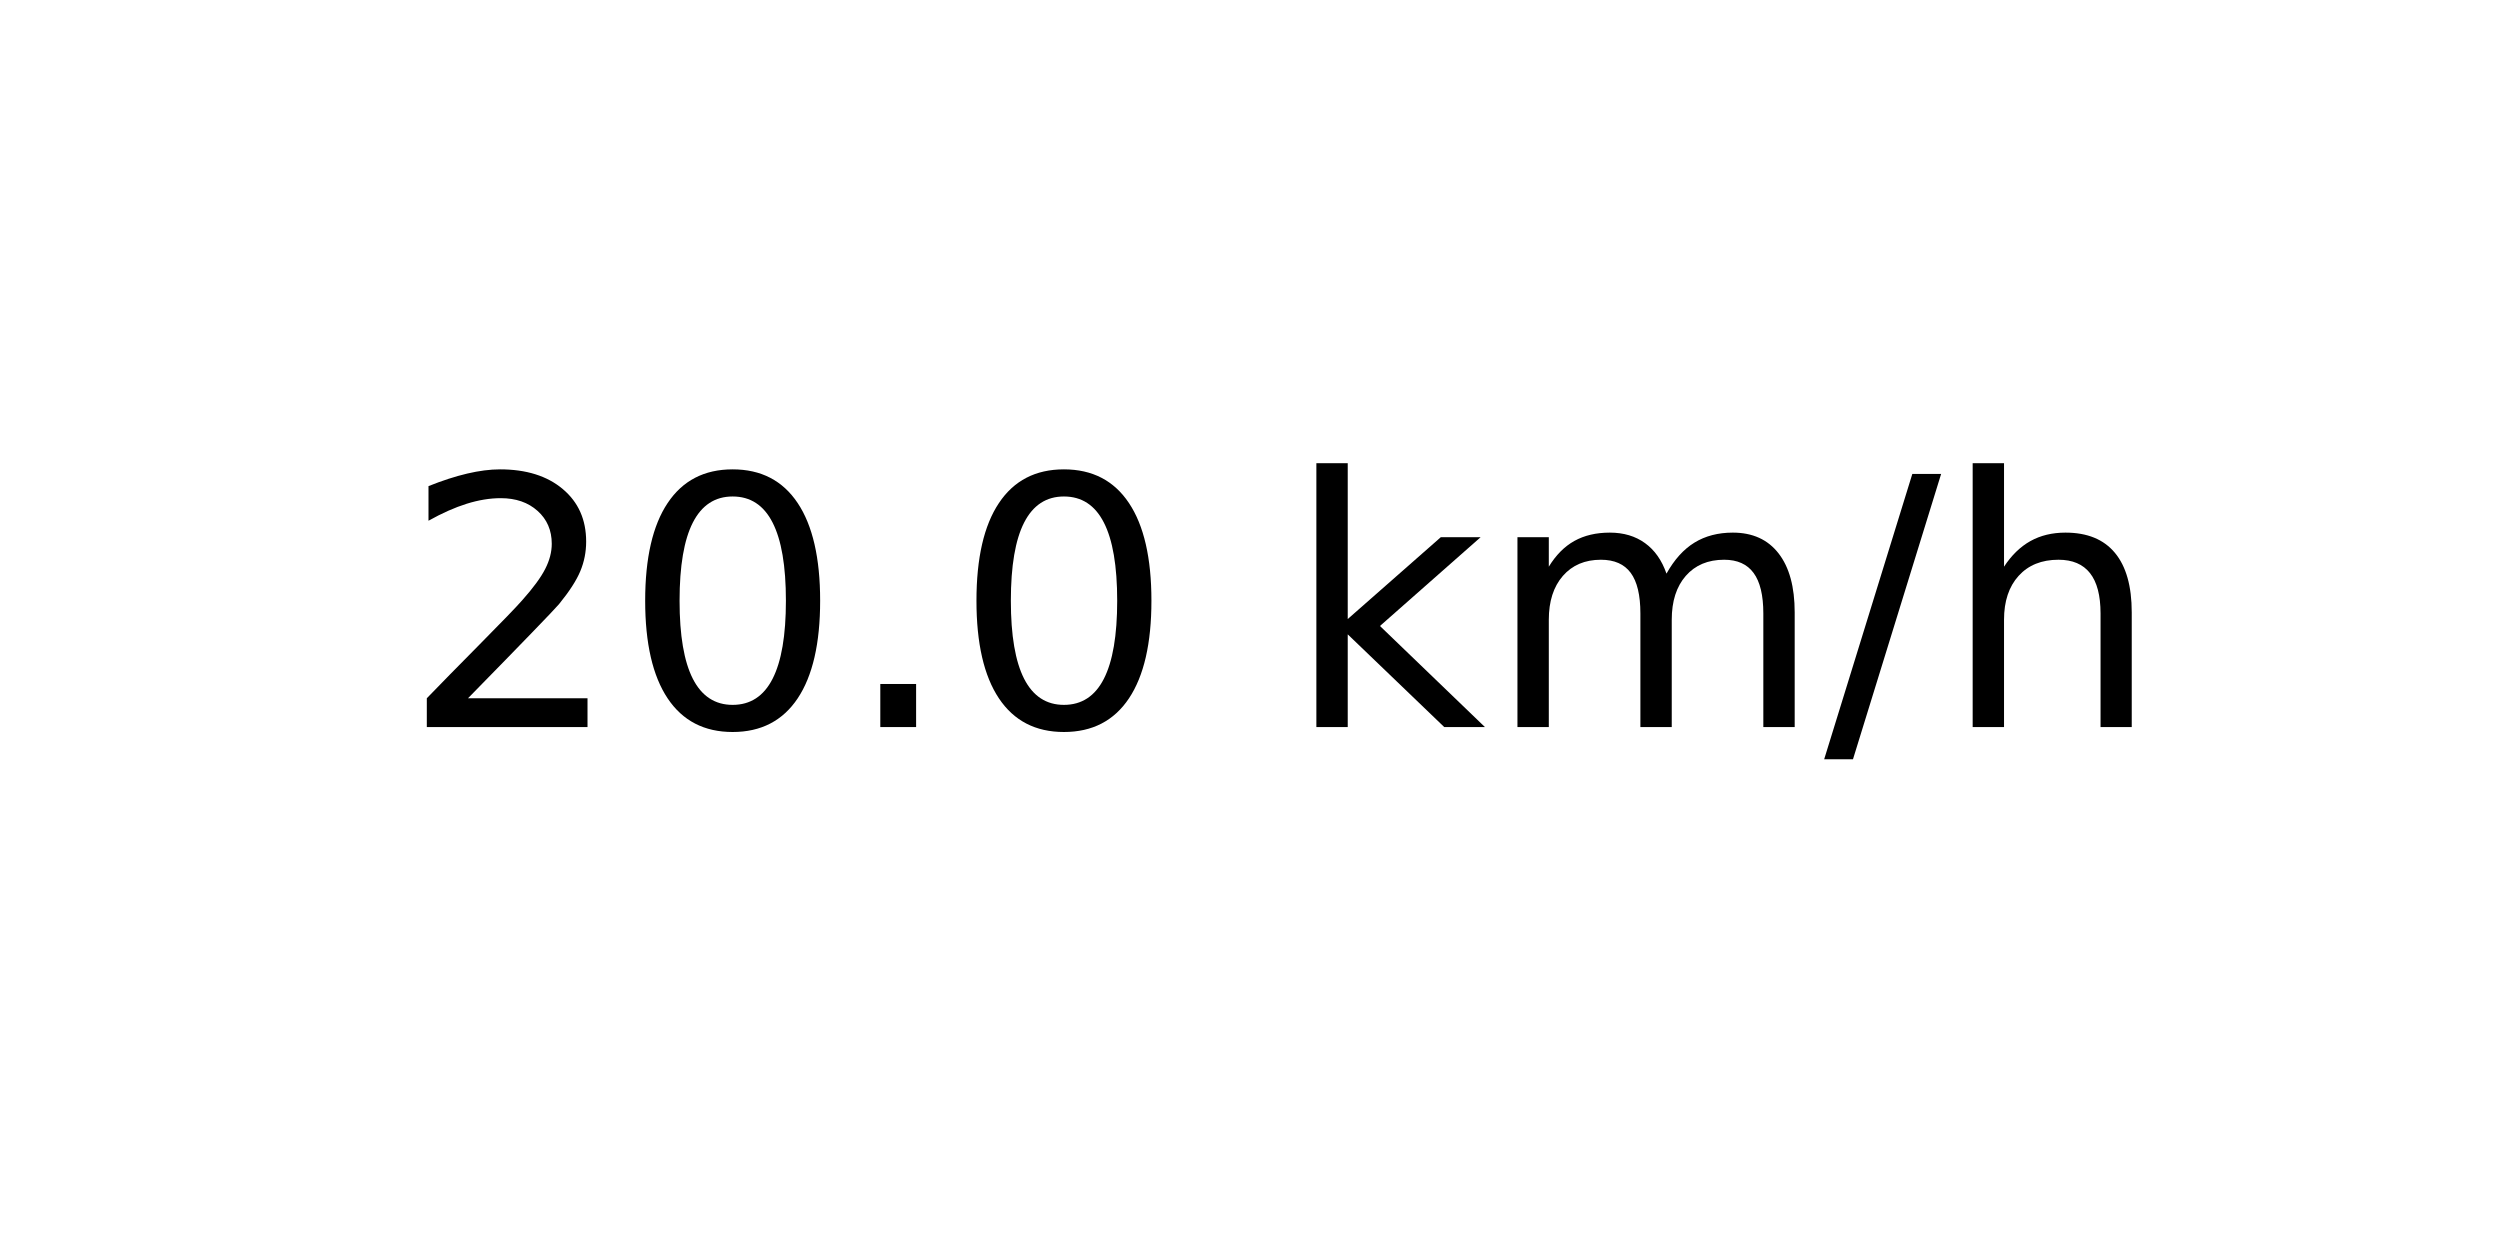
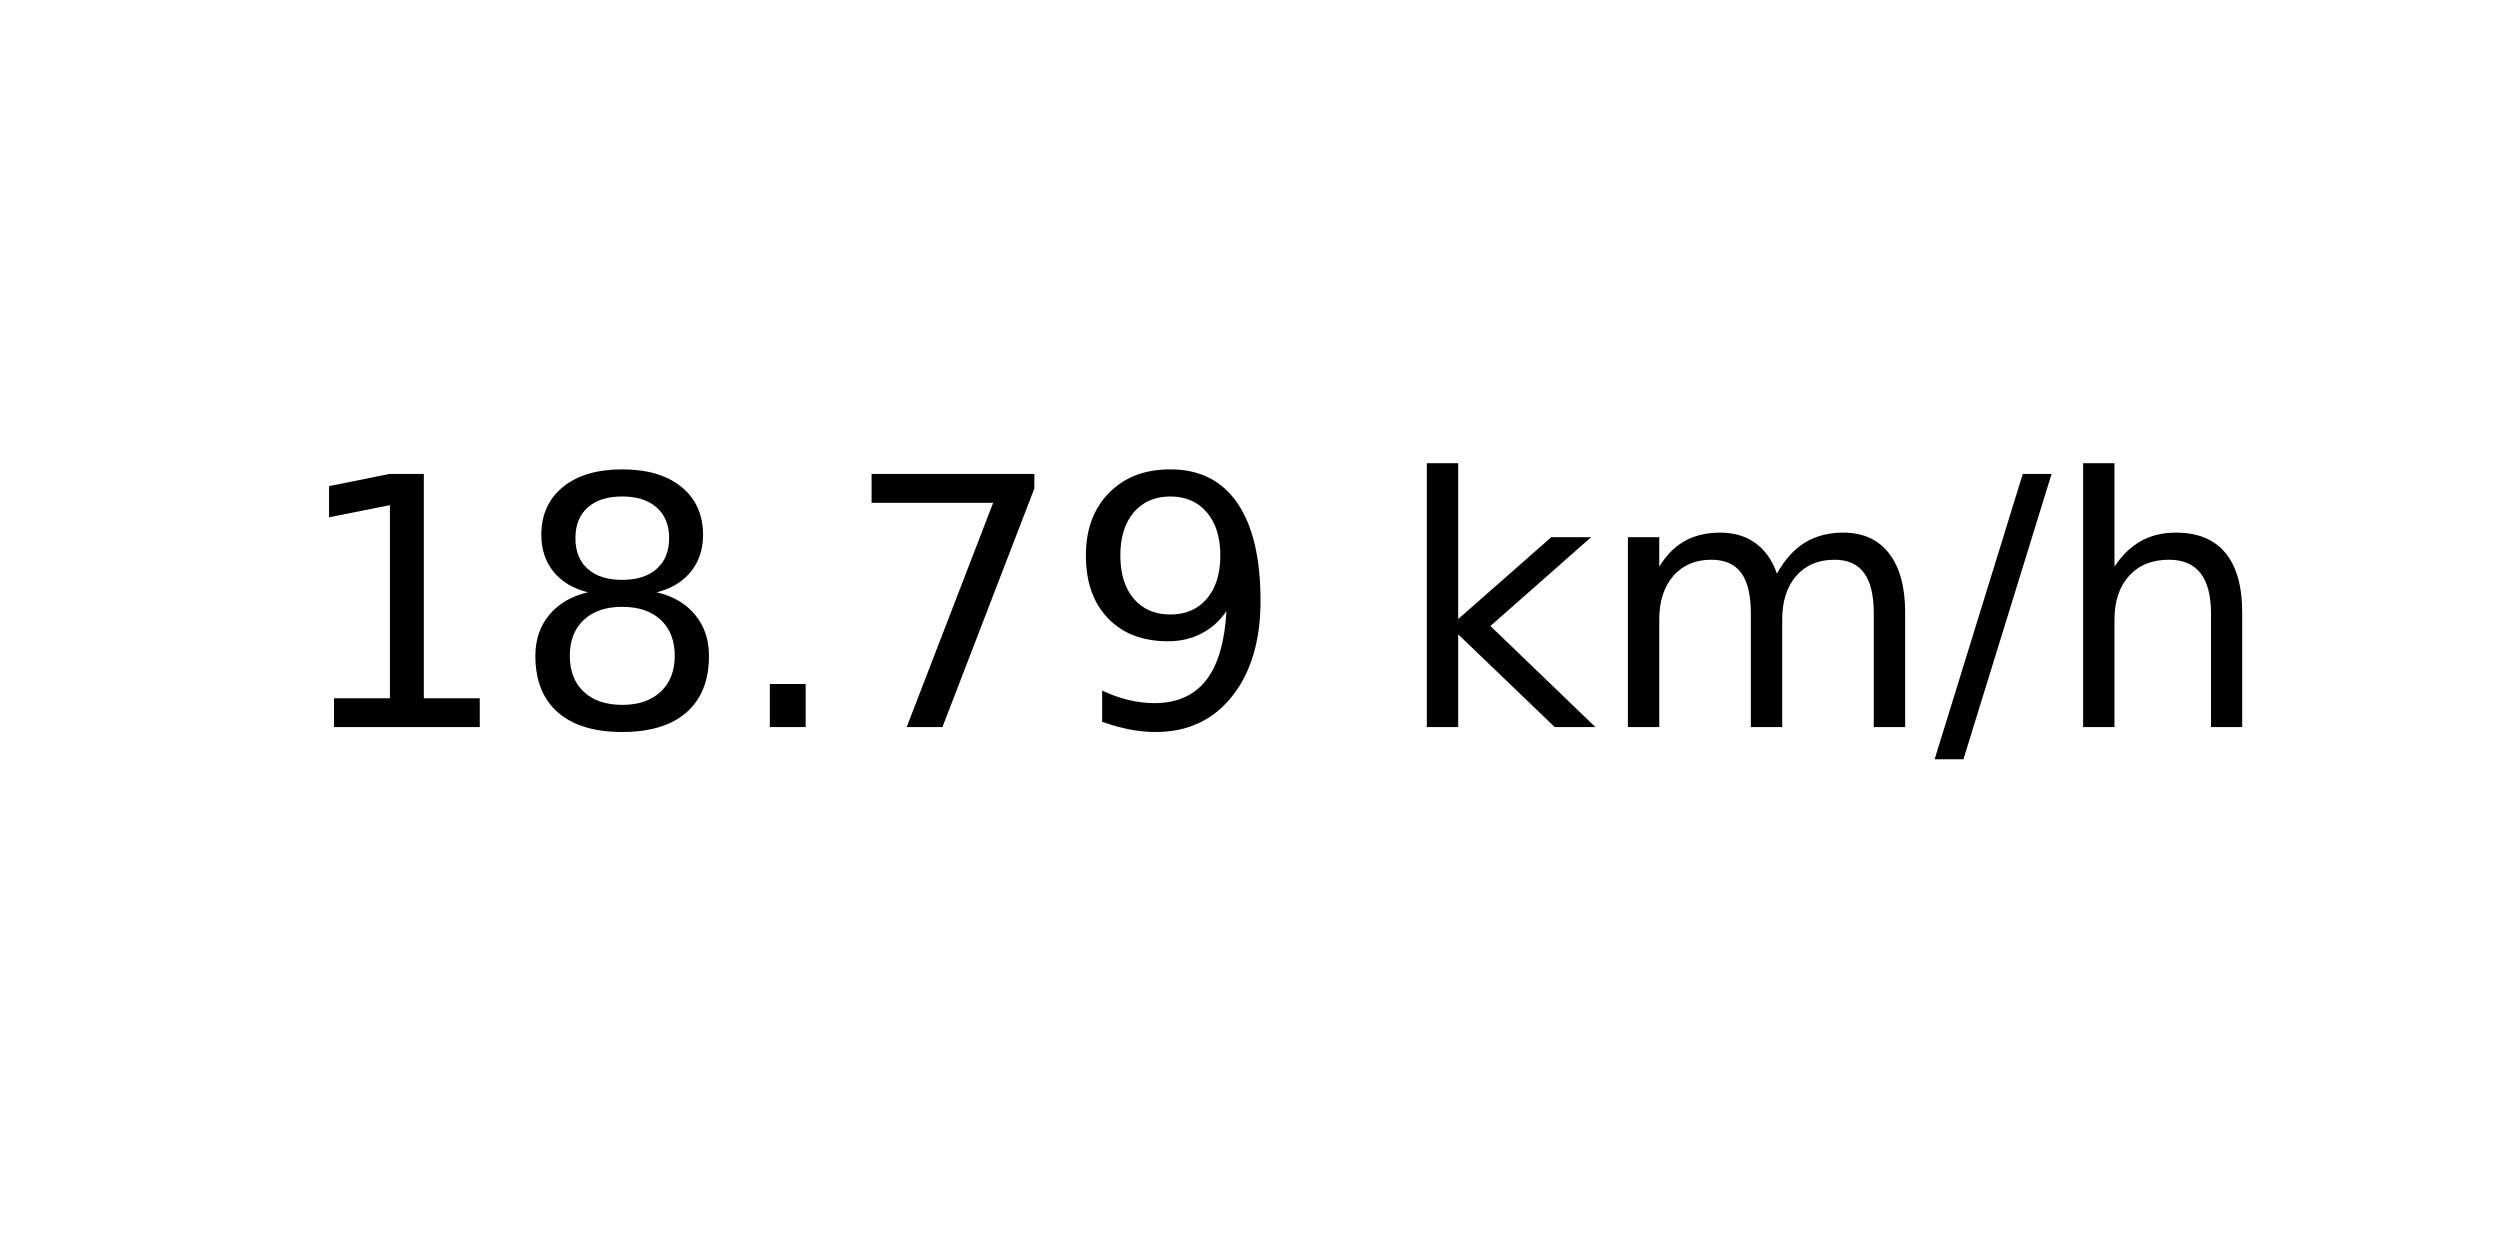
<svg xmlns="http://www.w3.org/2000/svg" xmlns:xlink="http://www.w3.org/1999/xlink" width="72pt" height="36pt" viewBox="0 0 72 36" version="1.1">
  <defs>
    <style type="text/css">*{stroke-linejoin: round; stroke-linecap: butt}</style>
  </defs>
  <g id="figure_1">
    <g id="axes_1">
      <g id="text_1">
-         <g transform="translate(11.55937 20.93937) scale(0.1 -0.1)">
+         <g transform="translate(8.378125 20.93937) scale(0.1 -0.1)">
          <defs>
-             <path id="DejaVuSans-32" d="M 1228 531  L 3431 531  L 3431 0  L 469 0  L 469 531  Q 828 903 1448 1529  Q 2069 2156 2228 2338  Q 2531 2678 2651 2914  Q 2772 3150 2772 3378  Q 2772 3750 2511 3984  Q 2250 4219 1831 4219  Q 1534 4219 1204 4116  Q 875 4013 500 3803  L 500 4441  Q 881 4594 1212 4672  Q 1544 4750 1819 4750  Q 2544 4750 2975 4387  Q 3406 4025 3406 3419  Q 3406 3131 3298 2873  Q 3191 2616 2906 2266  Q 2828 2175 2409 1742  Q 1991 1309 1228 531  z " transform="scale(0.015625)" />
-             <path id="DejaVuSans-30" d="M 2034 4250  Q 1547 4250 1301 3770  Q 1056 3291 1056 2328  Q 1056 1369 1301 889  Q 1547 409 2034 409  Q 2525 409 2770 889  Q 3016 1369 3016 2328  Q 3016 3291 2770 3770  Q 2525 4250 2034 4250  z M 2034 4750  Q 2819 4750 3233 4129  Q 3647 3509 3647 2328  Q 3647 1150 3233 529  Q 2819 -91 2034 -91  Q 1250 -91 836 529  Q 422 1150 422 2328  Q 422 3509 836 4129  Q 1250 4750 2034 4750  z " transform="scale(0.015625)" />
+             <path id="DejaVuSans-31" d="M 794 531  L 1825 531  L 1825 4091  L 703 3866  L 703 4441  L 1819 4666  L 2450 4666  L 2450 531  L 3481 531  L 3481 0  L 794 0  L 794 531  z " transform="scale(0.015625)" />
+             <path id="DejaVuSans-38" d="M 2034 2216  Q 1584 2216 1326 1975  Q 1069 1734 1069 1313  Q 1069 891 1326 650  Q 1584 409 2034 409  Q 2484 409 2743 651  Q 3003 894 3003 1313  Q 3003 1734 2745 1975  Q 2488 2216 2034 2216  z M 1403 2484  Q 997 2584 770 2862  Q 544 3141 544 3541  Q 544 4100 942 4425  Q 1341 4750 2034 4750  Q 2731 4750 3128 4425  Q 3525 4100 3525 3541  Q 3525 3141 3298 2862  Q 3072 2584 2669 2484  Q 3125 2378 3379 2068  Q 3634 1759 3634 1313  Q 3634 634 3220 271  Q 2806 -91 2034 -91  Q 1263 -91 848 271  Q 434 634 434 1313  Q 434 1759 690 2068  Q 947 2378 1403 2484  z M 1172 3481  Q 1172 3119 1398 2916  Q 1625 2713 2034 2713  Q 2441 2713 2670 2916  Q 2900 3119 2900 3481  Q 2900 3844 2670 4047  Q 2441 4250 2034 4250  Q 1625 4250 1398 4047  Q 1172 3844 1172 3481  z " transform="scale(0.015625)" />
            <path id="DejaVuSans-2e" d="M 684 794  L 1344 794  L 1344 0  L 684 0  L 684 794  z " transform="scale(0.015625)" />
+             <path id="DejaVuSans-37" d="M 525 4666  L 3525 4666  L 3525 4397  L 1831 0  L 1172 0  L 2766 4134  L 525 4134  L 525 4666  z " transform="scale(0.015625)" />
+             <path id="DejaVuSans-39" d="M 703 97  L 703 672  Q 941 559 1184 500  Q 1428 441 1663 441  Q 2288 441 2617 861  Q 2947 1281 2994 2138  Q 2813 1869 2534 1725  Q 2256 1581 1919 1581  Q 1219 1581 811 2004  Q 403 2428 403 3163  Q 403 3881 828 4315  Q 1253 4750 1959 4750  Q 2769 4750 3195 4129  Q 3622 3509 3622 2328  Q 3622 1225 3098 567  Q 2575 -91 1691 -91  Q 1453 -91 1209 -44  Q 966 3 703 97  z M 1959 2075  Q 2384 2075 2632 2365  Q 2881 2656 2881 3163  Q 2881 3666 2632 3958  Q 2384 4250 1959 4250  Q 1534 4250 1286 3958  Q 1038 3666 1038 3163  Q 1038 2656 1286 2365  Q 1534 2075 1959 2075  z " transform="scale(0.015625)" />
            <path id="DejaVuSans-20" transform="scale(0.015625)" />
            <path id="DejaVuSans-6b" d="M 581 4863  L 1159 4863  L 1159 1991  L 2875 3500  L 3609 3500  L 1753 1863  L 3688 0  L 2938 0  L 1159 1709  L 1159 0  L 581 0  L 581 4863  z " transform="scale(0.015625)" />
            <path id="DejaVuSans-6d" d="M 3328 2828  Q 3544 3216 3844 3400  Q 4144 3584 4550 3584  Q 5097 3584 5394 3201  Q 5691 2819 5691 2113  L 5691 0  L 5113 0  L 5113 2094  Q 5113 2597 4934 2840  Q 4756 3084 4391 3084  Q 3944 3084 3684 2787  Q 3425 2491 3425 1978  L 3425 0  L 2847 0  L 2847 2094  Q 2847 2600 2669 2842  Q 2491 3084 2119 3084  Q 1678 3084 1418 2786  Q 1159 2488 1159 1978  L 1159 0  L 581 0  L 581 3500  L 1159 3500  L 1159 2956  Q 1356 3278 1631 3431  Q 1906 3584 2284 3584  Q 2666 3584 2933 3390  Q 3200 3197 3328 2828  z " transform="scale(0.015625)" />
            <path id="DejaVuSans-2f" d="M 1625 4666  L 2156 4666  L 531 -594  L 0 -594  L 1625 4666  z " transform="scale(0.015625)" />
            <path id="DejaVuSans-68" d="M 3513 2113  L 3513 0  L 2938 0  L 2938 2094  Q 2938 2591 2744 2837  Q 2550 3084 2163 3084  Q 1697 3084 1428 2787  Q 1159 2491 1159 1978  L 1159 0  L 581 0  L 581 4863  L 1159 4863  L 1159 2956  Q 1366 3272 1645 3428  Q 1925 3584 2291 3584  Q 2894 3584 3203 3211  Q 3513 2838 3513 2113  z " transform="scale(0.015625)" />
          </defs>
-           <use xlink:href="#DejaVuSans-32" />
-           <use xlink:href="#DejaVuSans-30" x="63.623" />
+           <use xlink:href="#DejaVuSans-31" />
+           <use xlink:href="#DejaVuSans-38" x="63.623" />
          <use xlink:href="#DejaVuSans-2e" x="127.246" />
-           <use xlink:href="#DejaVuSans-30" x="159.033" />
-           <use xlink:href="#DejaVuSans-20" x="222.656" />
-           <use xlink:href="#DejaVuSans-6b" x="254.443" />
-           <use xlink:href="#DejaVuSans-6d" x="312.354" />
-           <use xlink:href="#DejaVuSans-2f" x="409.766" />
-           <use xlink:href="#DejaVuSans-68" x="443.457" />
+           <use xlink:href="#DejaVuSans-37" x="159.033" />
+           <use xlink:href="#DejaVuSans-39" x="222.656" />
+           <use xlink:href="#DejaVuSans-20" x="286.279" />
+           <use xlink:href="#DejaVuSans-6b" x="318.066" />
+           <use xlink:href="#DejaVuSans-6d" x="375.977" />
+           <use xlink:href="#DejaVuSans-2f" x="473.389" />
+           <use xlink:href="#DejaVuSans-68" x="507.08" />
        </g>
      </g>
    </g>
  </g>
</svg>
